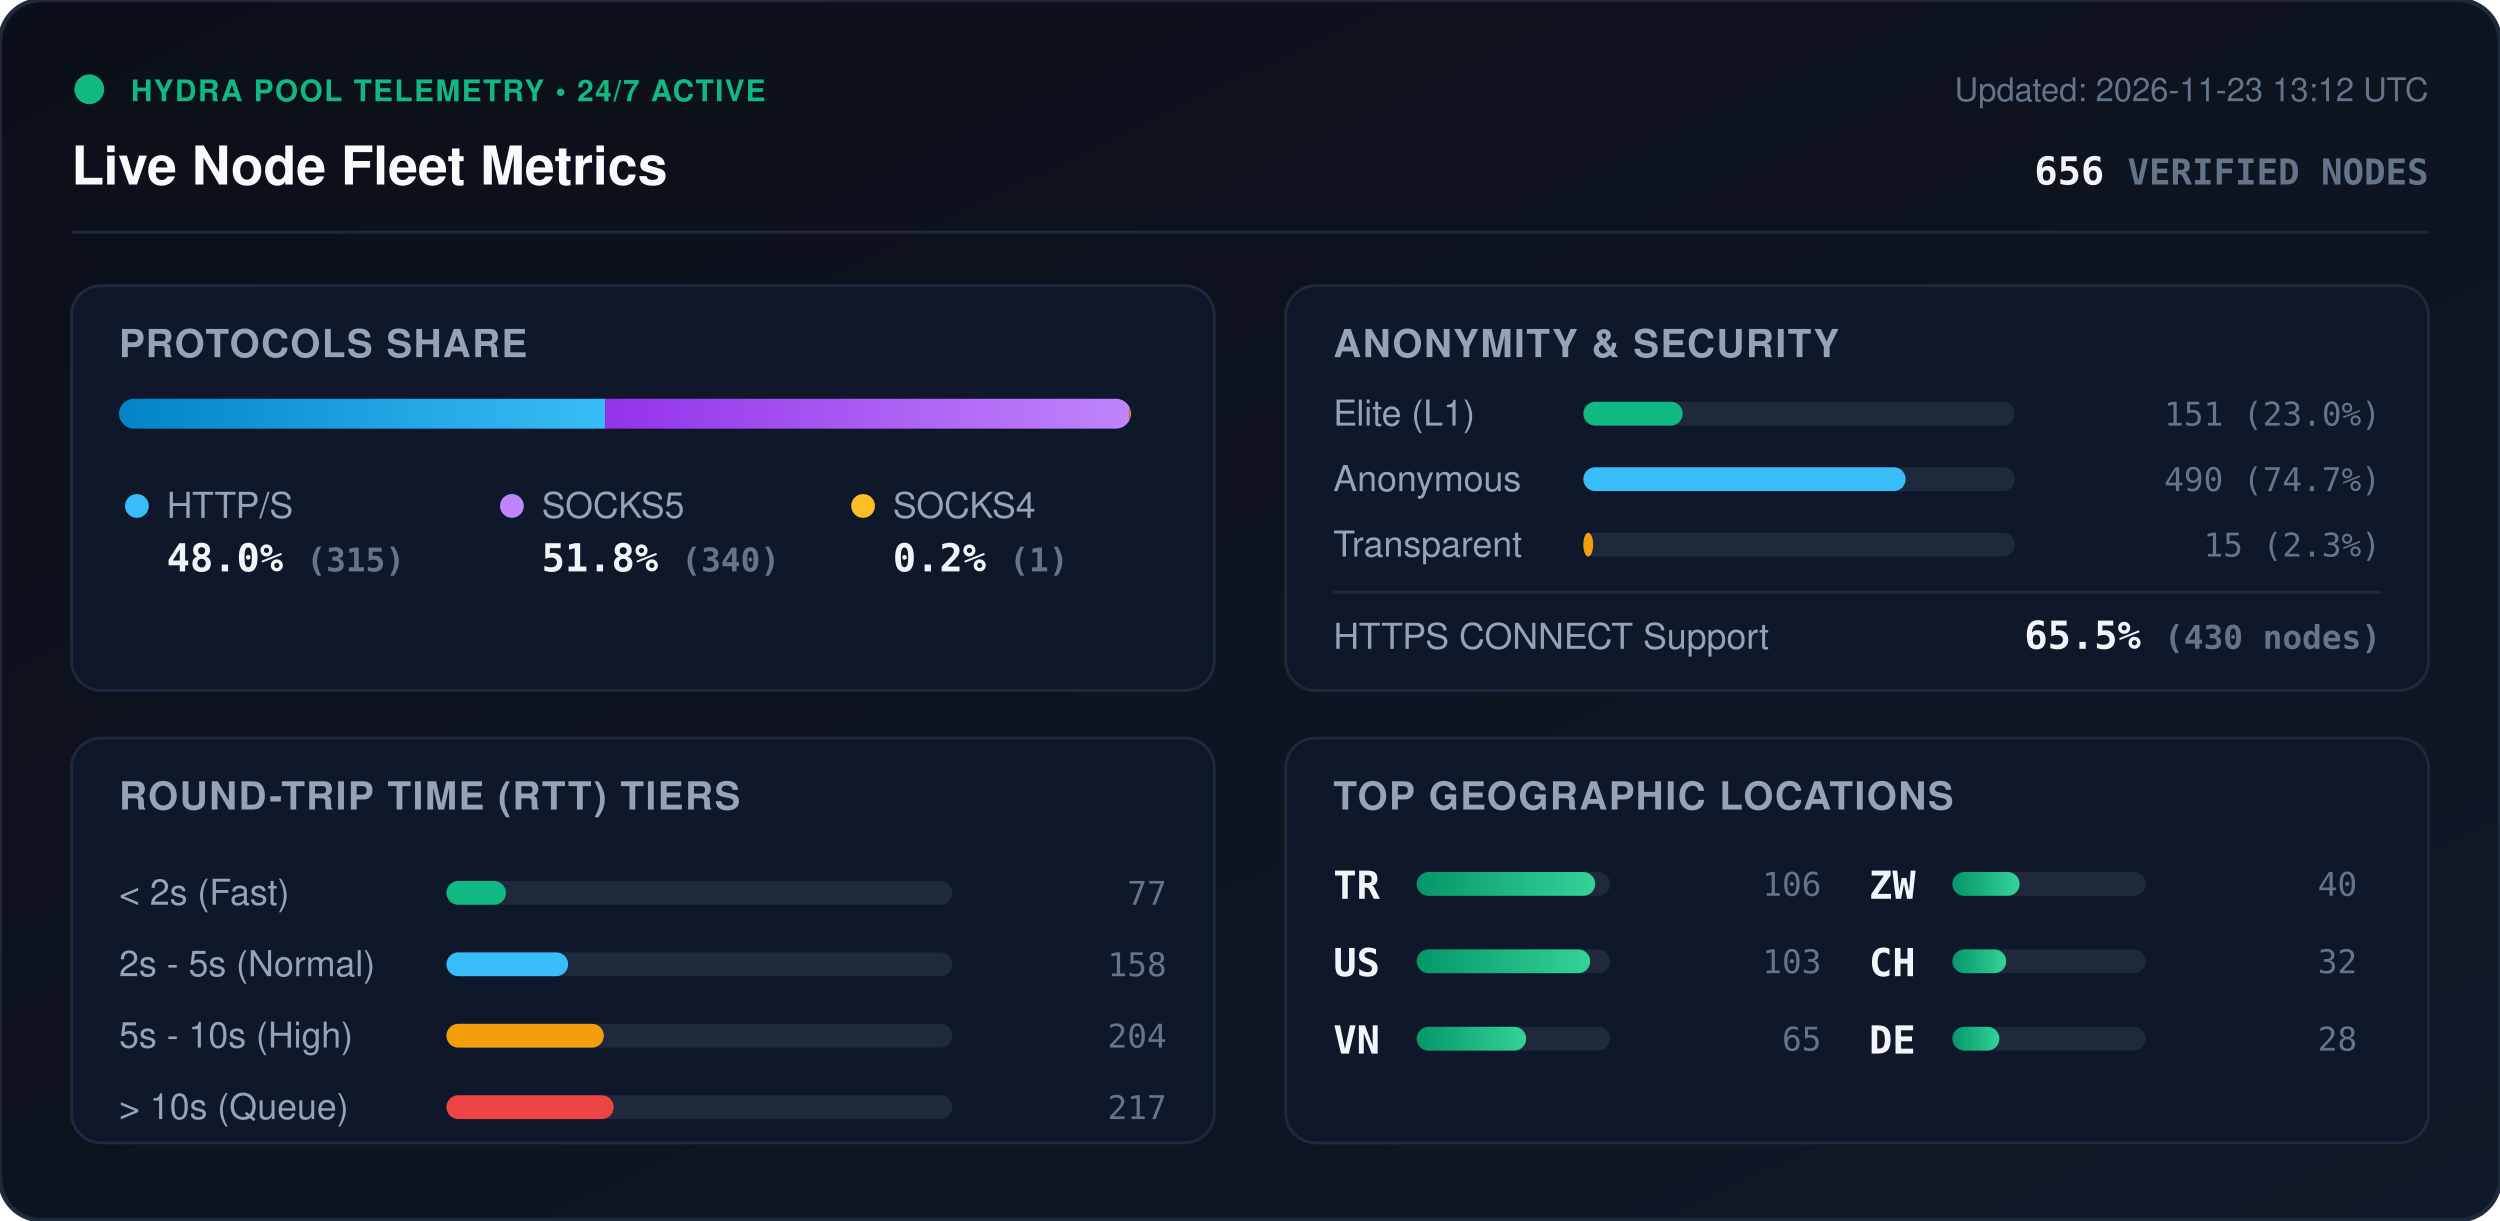
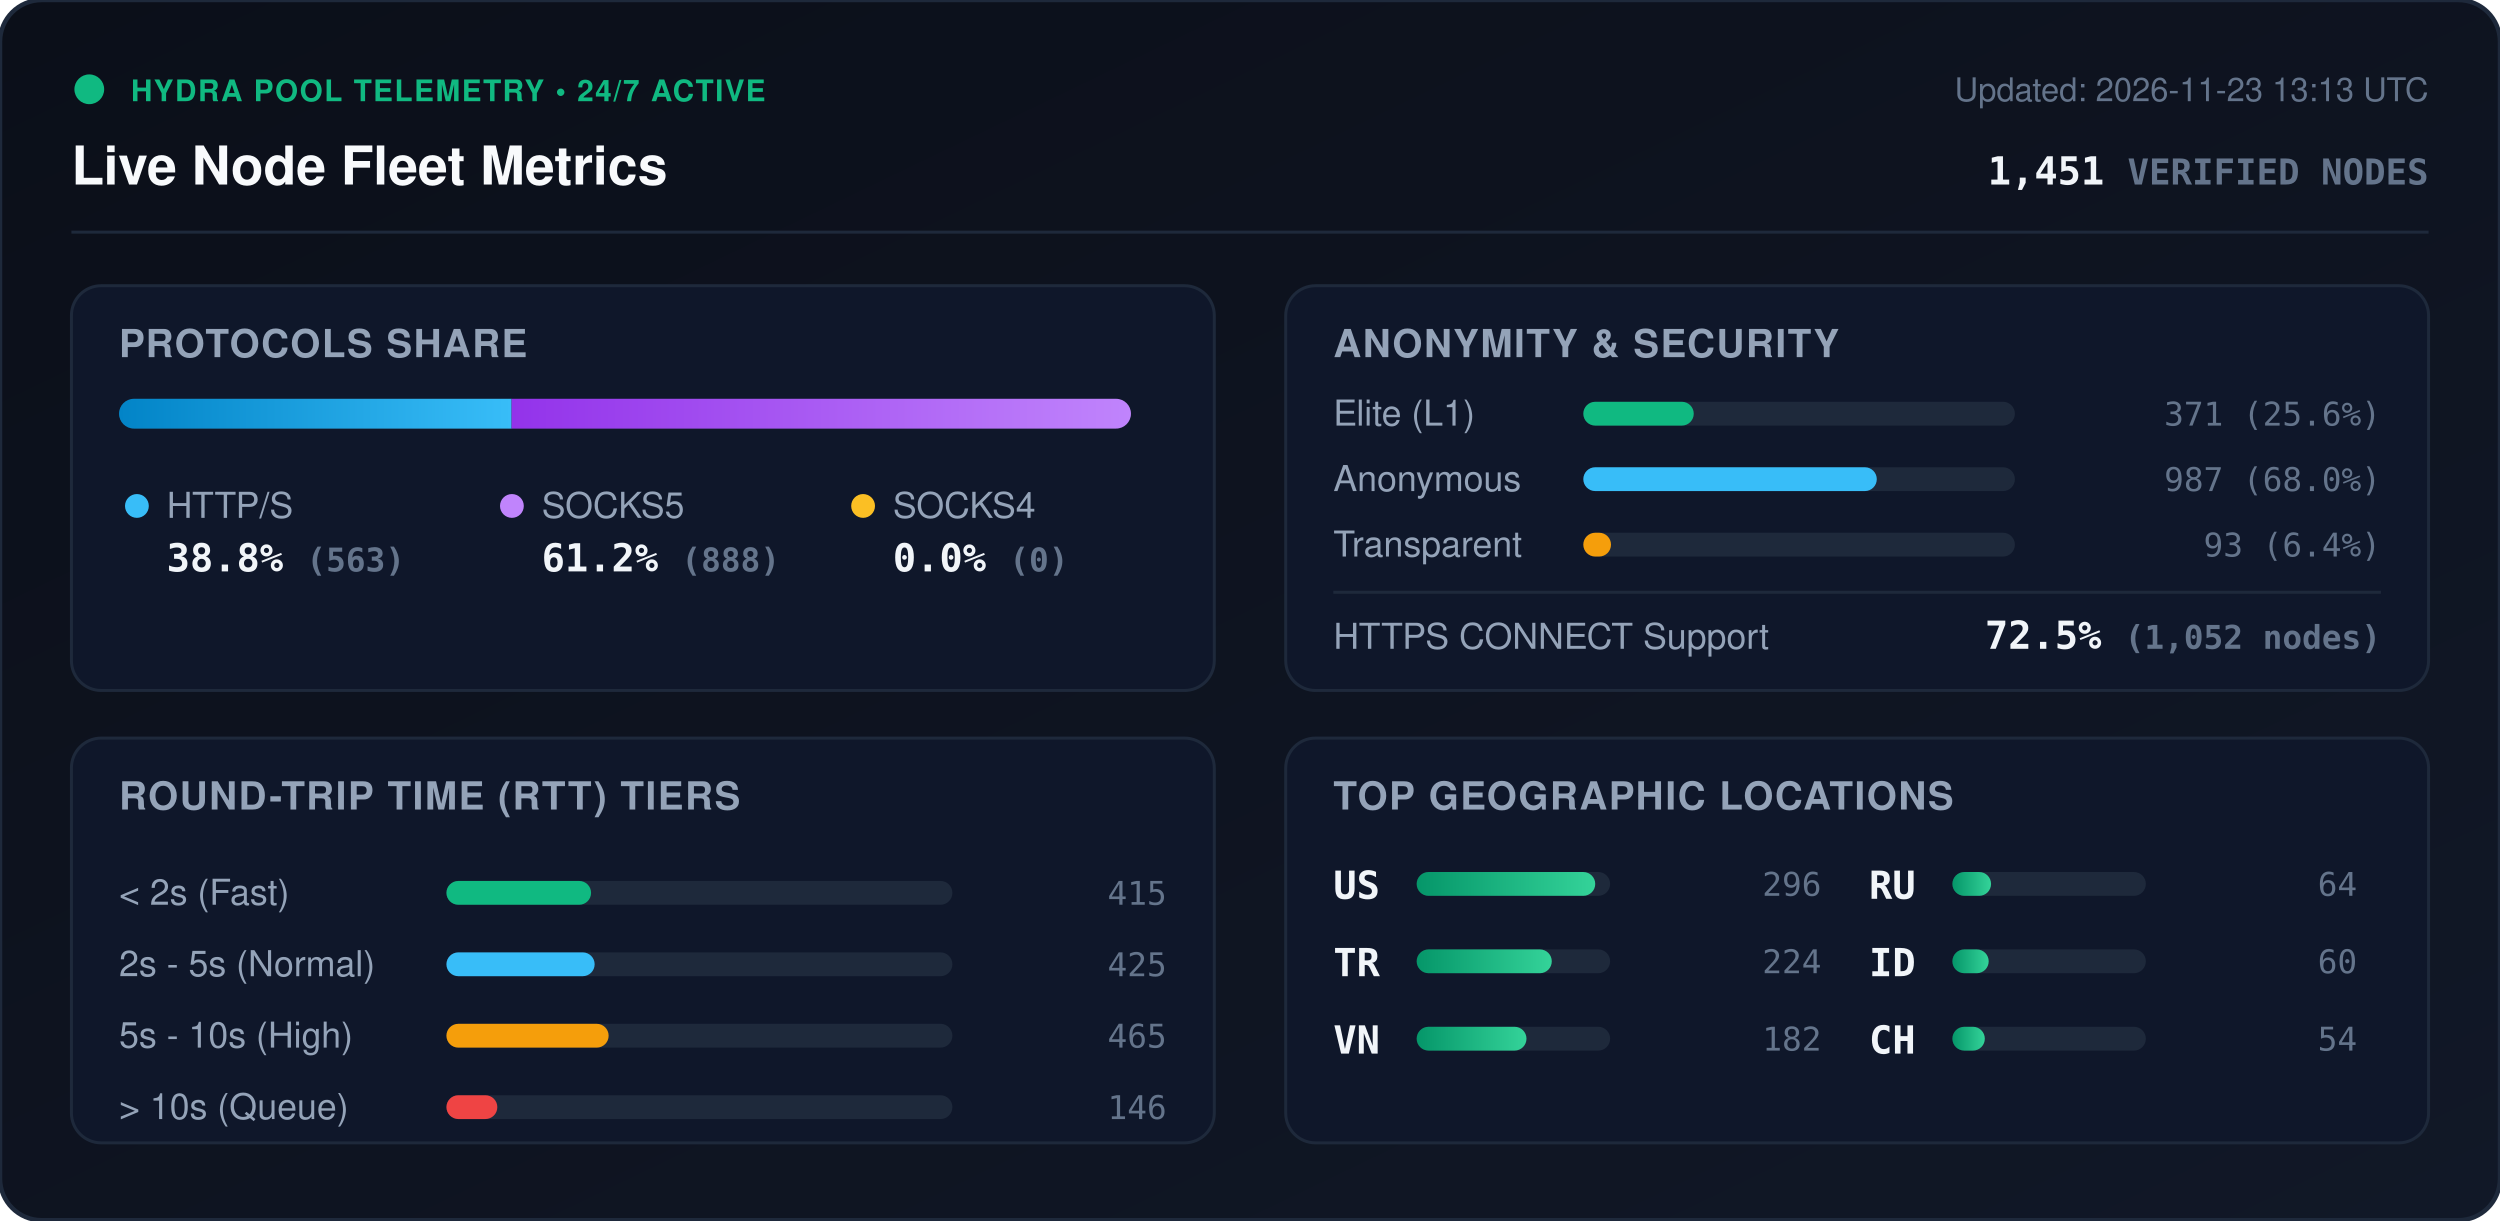
<svg xmlns="http://www.w3.org/2000/svg" viewBox="0 0 840 410" width="840" height="410" style="max-width: 100%; height: auto;">
  <defs>
    <linearGradient id="bg" x1="0%" y1="0%" x2="100%" y2="100%">
      <stop offset="0%" stop-color="#0b0f19" />
      <stop offset="100%" stop-color="#111827" />
    </linearGradient>
    <linearGradient id="bar-http" x1="0%" y1="0%" x2="100%" y2="0%">
      <stop offset="0%" stop-color="#0284c7" />
      <stop offset="100%" stop-color="#38bdf8" />
    </linearGradient>
    <linearGradient id="bar-socks5" x1="0%" y1="0%" x2="100%" y2="0%">
      <stop offset="0%" stop-color="#9333ea" />
      <stop offset="100%" stop-color="#c084fc" />
    </linearGradient>
    <linearGradient id="bar-socks4" x1="0%" y1="0%" x2="100%" y2="0%">
      <stop offset="0%" stop-color="#d97706" />
      <stop offset="100%" stop-color="#fbbf24" />
    </linearGradient>
    <linearGradient id="bar-green" x1="0%" y1="0%" x2="100%" y2="0%">
      <stop offset="0%" stop-color="#059669" />
      <stop offset="100%" stop-color="#34d399" />
    </linearGradient>
    <clipPath id="prog-track-clip">
      <rect width="340.0" height="10" rx="5" />
    </clipPath>
    <style>
      .title { font: 700 18px -apple-system, BlinkMacSystemFont, 'Segoe UI', Helvetica, Arial, sans-serif; fill: #f8fafc; }
      .sub { font: 500 11px -apple-system, BlinkMacSystemFont, 'Segoe UI', Helvetica, Arial, sans-serif; fill: #64748b; }
      .section-hdr { font: 600 13px -apple-system, BlinkMacSystemFont, 'Segoe UI', Helvetica, Arial, sans-serif; fill: #94a3b8; letter-spacing: 0.5px; }
      .metric-val { font: 700 13px -apple-system, BlinkMacSystemFont, 'Segoe UI', Helvetica, Arial, sans-serif; fill: #f1f5f9; }
      .metric-lbl { font: 500 12px -apple-system, BlinkMacSystemFont, 'Segoe UI', Helvetica, Arial, sans-serif; fill: #94a3b8; }
      .badge-txt { font: 700 10px -apple-system, BlinkMacSystemFont, 'Segoe UI', Helvetica, Arial, sans-serif; fill: #10b981; letter-spacing: 0.5px; }
      .mono { font-family: ui-monospace, SFMono-Regular, Menlo, Monaco, Consolas, monospace; }
      .pulse { animation: beacon 2s infinite ease-in-out; }
      @keyframes beacon { 0%, 100% { opacity: 1; } 50% { opacity: 0.35; } }
    </style>
  </defs>
  <rect width="840" height="410" rx="14" fill="url(#bg)" stroke="#1e293b" stroke-width="1.5" />
  <g transform="translate(24, 24)">
    <circle cx="6" cy="6" r="5" fill="#10b981" class="pulse" />
    <text x="20" y="10" class="badge-txt">HYDRA POOL TELEMETRY • 24/7 ACTIVE</text>
    <text x="0" y="38" class="title">Live Node Fleet Metrics</text>
-     <text x="792" y="10" text-anchor="end" class="sub">Updated: 2026-11-23 13:12 UTC</text>
-     <text x="792" y="38" text-anchor="end" class="metric-val mono" fill="#38bdf8">656 <tspan font-size="12" fill="#64748b">VERIFIED NODES</tspan>
+     <text x="792" y="10" text-anchor="end" class="sub">Updated: 2026-11-23 13:13 UTC</text>
+     <text x="792" y="38" text-anchor="end" class="metric-val mono" fill="#38bdf8">1,451 <tspan font-size="12" fill="#64748b">VERIFIED NODES</tspan>
    </text>
  </g>
  <line x1="24" y1="78" x2="816" y2="78" stroke="#1e293b" stroke-width="1" />
  <g transform="translate(24, 96)">
    <rect width="384" height="136" rx="10" fill="#0f172a" stroke="#1e293b" />
    <text x="16" y="24" class="section-hdr">PROTOCOLS SHARE</text>
    <g transform="translate(16, 38)">
      <rect width="340.0" height="10" rx="5" fill="#1e293b" />
      <g clip-path="url(#prog-track-clip)">
-         <rect x="0" width="163.3" height="10" fill="url(#bar-http)" />
-         <rect x="163.3" width="176.2" height="10" fill="url(#bar-socks5)" />
-         <rect x="339.5" width="0.5" height="10" fill="url(#bar-socks4)" />
+         <rect x="0" width="131.9" height="10" fill="url(#bar-http)" />
+         <rect x="131.9" width="208.1" height="10" fill="url(#bar-socks5)" />
+         <rect x="340.0" width="0.0" height="10" fill="url(#bar-socks4)" />
      </g>
    </g>
    <g transform="translate(16, 68)">
      <circle cx="6" cy="6" r="4" fill="#38bdf8" />
      <text x="16" y="10" class="metric-lbl">HTTP/S</text>
-       <text x="16" y="28" class="metric-val mono">48.0% <tspan font-size="11" fill="#64748b">(315)</tspan>
+       <text x="16" y="28" class="metric-val mono">38.8% <tspan font-size="11" fill="#64748b">(563)</tspan>
      </text>
      <circle cx="132" cy="6" r="4" fill="#c084fc" />
      <text x="142" y="10" class="metric-lbl">SOCKS5</text>
-       <text x="142" y="28" class="metric-val mono">51.8% <tspan font-size="11" fill="#64748b">(340)</tspan>
+       <text x="142" y="28" class="metric-val mono">61.2% <tspan font-size="11" fill="#64748b">(888)</tspan>
      </text>
      <circle cx="250" cy="6" r="4" fill="#fbbf24" />
      <text x="260" y="10" class="metric-lbl">SOCKS4</text>
-       <text x="260" y="28" class="metric-val mono">0.2% <tspan font-size="11" fill="#64748b">(1)</tspan>
+       <text x="260" y="28" class="metric-val mono">0.0% <tspan font-size="11" fill="#64748b">(0)</tspan>
      </text>
    </g>
  </g>
  <g transform="translate(432, 96)">
    <rect width="384" height="136" rx="10" fill="#0f172a" stroke="#1e293b" />
    <text x="16" y="24" class="section-hdr">ANONYMITY &amp; SECURITY</text>
    <text x="16" y="47" class="metric-lbl">Elite (L1)</text>
    <rect x="100" y="39" width="145.0" height="8" rx="4" fill="#1e293b" />
-     <rect x="100" y="39" width="33.4" height="8" rx="4" fill="#10b981" />
-     <text x="368" y="47" text-anchor="end" class="mono sub" fill="#e2e8f0">151 (23.0%)</text>
+     <rect x="100" y="39" width="37.1" height="8" rx="4" fill="#10b981" />
+     <text x="368" y="47" text-anchor="end" class="mono sub" fill="#e2e8f0">371 (25.6%)</text>
    <text x="16" y="69" class="metric-lbl">Anonymous</text>
    <rect x="100" y="61" width="145.0" height="8" rx="4" fill="#1e293b" />
-     <rect x="100" y="61" width="108.3" height="8" rx="4" fill="#38bdf8" />
-     <text x="368" y="69" text-anchor="end" class="mono sub" fill="#e2e8f0">490 (74.7%)</text>
+     <rect x="100" y="61" width="98.6" height="8" rx="4" fill="#38bdf8" />
+     <text x="368" y="69" text-anchor="end" class="mono sub" fill="#e2e8f0">987 (68.0%)</text>
    <text x="16" y="91" class="metric-lbl">Transparent</text>
    <rect x="100" y="83" width="145.0" height="8" rx="4" fill="#1e293b" />
-     <rect x="100" y="83" width="3.3" height="8" rx="4" fill="#f59e0b" />
-     <text x="368" y="91" text-anchor="end" class="mono sub" fill="#e2e8f0">15 (2.3%)</text>
+     <rect x="100" y="83" width="9.3" height="8" rx="4" fill="#f59e0b" />
+     <text x="368" y="91" text-anchor="end" class="mono sub" fill="#e2e8f0">93 (6.4%)</text>
    <line x1="16" y1="103" x2="368" y2="103" stroke="#1e293b" stroke-width="1" />
    <text x="16" y="122" class="metric-lbl">HTTPS CONNECT Support</text>
-     <text x="368" y="122" text-anchor="end" class="metric-val mono" fill="#34d399">65.5% <tspan font-size="11" fill="#64748b">(430 nodes)</tspan>
+     <text x="368" y="122" text-anchor="end" class="metric-val mono" fill="#34d399">72.5% <tspan font-size="11" fill="#64748b">(1,052 nodes)</tspan>
    </text>
  </g>
  <g transform="translate(24, 248)">
    <rect width="384" height="136" rx="10" fill="#0f172a" stroke="#1e293b" />
    <text x="16" y="24" class="section-hdr">ROUND-TRIP TIME (RTT) TIERS</text>
    <g transform="translate(16, 42)">
      <text x="0" y="14" class="metric-lbl">&lt; 2s (Fast)</text>
      <rect x="110" y="6" width="170" height="8" rx="4" fill="#1e293b" />
-       <rect x="110" y="6" width="20.0" height="8" rx="4" fill="#10b981" />
-       <text x="352" y="14" text-anchor="end" class="mono sub">77</text>
+       <rect x="110" y="6" width="48.6" height="8" rx="4" fill="#10b981" />
+       <text x="352" y="14" text-anchor="end" class="mono sub">415</text>
      <text x="0" y="38" class="metric-lbl">2s - 5s (Normal)</text>
      <rect x="110" y="30" width="170" height="8" rx="4" fill="#1e293b" />
-       <rect x="110" y="30" width="40.9" height="8" rx="4" fill="#38bdf8" />
-       <text x="352" y="38" text-anchor="end" class="mono sub">158</text>
+       <rect x="110" y="30" width="49.8" height="8" rx="4" fill="#38bdf8" />
+       <text x="352" y="38" text-anchor="end" class="mono sub">425</text>
      <text x="0" y="62" class="metric-lbl">5s - 10s (High)</text>
      <rect x="110" y="54" width="170" height="8" rx="4" fill="#1e293b" />
-       <rect x="110" y="54" width="52.9" height="8" rx="4" fill="#f59e0b" />
-       <text x="352" y="62" text-anchor="end" class="mono sub">204</text>
+       <rect x="110" y="54" width="54.5" height="8" rx="4" fill="#f59e0b" />
+       <text x="352" y="62" text-anchor="end" class="mono sub">465</text>
      <text x="0" y="86" class="metric-lbl">&gt; 10s (Queue)</text>
      <rect x="110" y="78" width="170" height="8" rx="4" fill="#1e293b" />
-       <rect x="110" y="78" width="56.2" height="8" rx="4" fill="#ef4444" />
-       <text x="352" y="86" text-anchor="end" class="mono sub">217</text>
+       <rect x="110" y="78" width="17.1" height="8" rx="4" fill="#ef4444" />
+       <text x="352" y="86" text-anchor="end" class="mono sub">146</text>
    </g>
  </g>
  <g transform="translate(432, 248)">
    <rect width="384" height="136" rx="10" fill="#0f172a" stroke="#1e293b" />
    <text x="16" y="24" class="section-hdr">TOP GEOGRAPHIC LOCATIONS</text>
    <g transform="translate(16, 42)">
      <g transform="translate(0, 0)">
+         <text x="0" y="12" class="mono metric-val" font-size="12">US</text>
+         <rect x="28" y="3" width="65" height="8" rx="4" fill="#1e293b" />
+         <rect x="28" y="3" width="60.0" height="8" rx="4" fill="url(#bar-green)" />
+         <text x="164" y="11" text-anchor="end" class="mono sub">296</text>
+       </g>
+       <g transform="translate(0, 26)">
        <text x="0" y="12" class="mono metric-val" font-size="12">TR</text>
        <rect x="28" y="3" width="65" height="8" rx="4" fill="#1e293b" />
-         <rect x="28" y="3" width="60.0" height="8" rx="4" fill="url(#bar-green)" />
-         <text x="164" y="11" text-anchor="end" class="mono sub">106</text>
-       </g>
-       <g transform="translate(0, 26)">
-         <text x="0" y="12" class="mono metric-val" font-size="12">US</text>
-         <rect x="28" y="3" width="65" height="8" rx="4" fill="#1e293b" />
-         <rect x="28" y="3" width="58.3" height="8" rx="4" fill="url(#bar-green)" />
-         <text x="164" y="11" text-anchor="end" class="mono sub">103</text>
+         <rect x="28" y="3" width="45.4" height="8" rx="4" fill="url(#bar-green)" />
+         <text x="164" y="11" text-anchor="end" class="mono sub">224</text>
      </g>
      <g transform="translate(0, 52)">
        <text x="0" y="12" class="mono metric-val" font-size="12">VN</text>
        <rect x="28" y="3" width="65" height="8" rx="4" fill="#1e293b" />
-         <rect x="28" y="3" width="36.8" height="8" rx="4" fill="url(#bar-green)" />
-         <text x="164" y="11" text-anchor="end" class="mono sub">65</text>
+         <rect x="28" y="3" width="36.9" height="8" rx="4" fill="url(#bar-green)" />
+         <text x="164" y="11" text-anchor="end" class="mono sub">182</text>
      </g>
      <g transform="translate(180, 0)">
-         <text x="0" y="12" class="mono metric-val" font-size="12">ZW</text>
+         <text x="0" y="12" class="mono metric-val" font-size="12">RU</text>
        <rect x="28" y="3" width="65" height="8" rx="4" fill="#1e293b" />
-         <rect x="28" y="3" width="22.6" height="8" rx="4" fill="url(#bar-green)" />
-         <text x="164" y="11" text-anchor="end" class="mono sub">40</text>
+         <rect x="28" y="3" width="13.0" height="8" rx="4" fill="url(#bar-green)" />
+         <text x="164" y="11" text-anchor="end" class="mono sub">64</text>
      </g>
      <g transform="translate(180, 26)">
+         <text x="0" y="12" class="mono metric-val" font-size="12">ID</text>
+         <rect x="28" y="3" width="65" height="8" rx="4" fill="#1e293b" />
+         <rect x="28" y="3" width="12.2" height="8" rx="4" fill="url(#bar-green)" />
+         <text x="164" y="11" text-anchor="end" class="mono sub">60</text>
+       </g>
+       <g transform="translate(180, 52)">
        <text x="0" y="12" class="mono metric-val" font-size="12">CH</text>
        <rect x="28" y="3" width="65" height="8" rx="4" fill="#1e293b" />
-         <rect x="28" y="3" width="18.1" height="8" rx="4" fill="url(#bar-green)" />
-         <text x="164" y="11" text-anchor="end" class="mono sub">32</text>
-       </g>
-       <g transform="translate(180, 52)">
-         <text x="0" y="12" class="mono metric-val" font-size="12">DE</text>
-         <rect x="28" y="3" width="65" height="8" rx="4" fill="#1e293b" />
-         <rect x="28" y="3" width="15.8" height="8" rx="4" fill="url(#bar-green)" />
-         <text x="164" y="11" text-anchor="end" class="mono sub">28</text>
+         <rect x="28" y="3" width="10.9" height="8" rx="4" fill="url(#bar-green)" />
+         <text x="164" y="11" text-anchor="end" class="mono sub">54</text>
      </g>
    </g>
  </g>
</svg>
